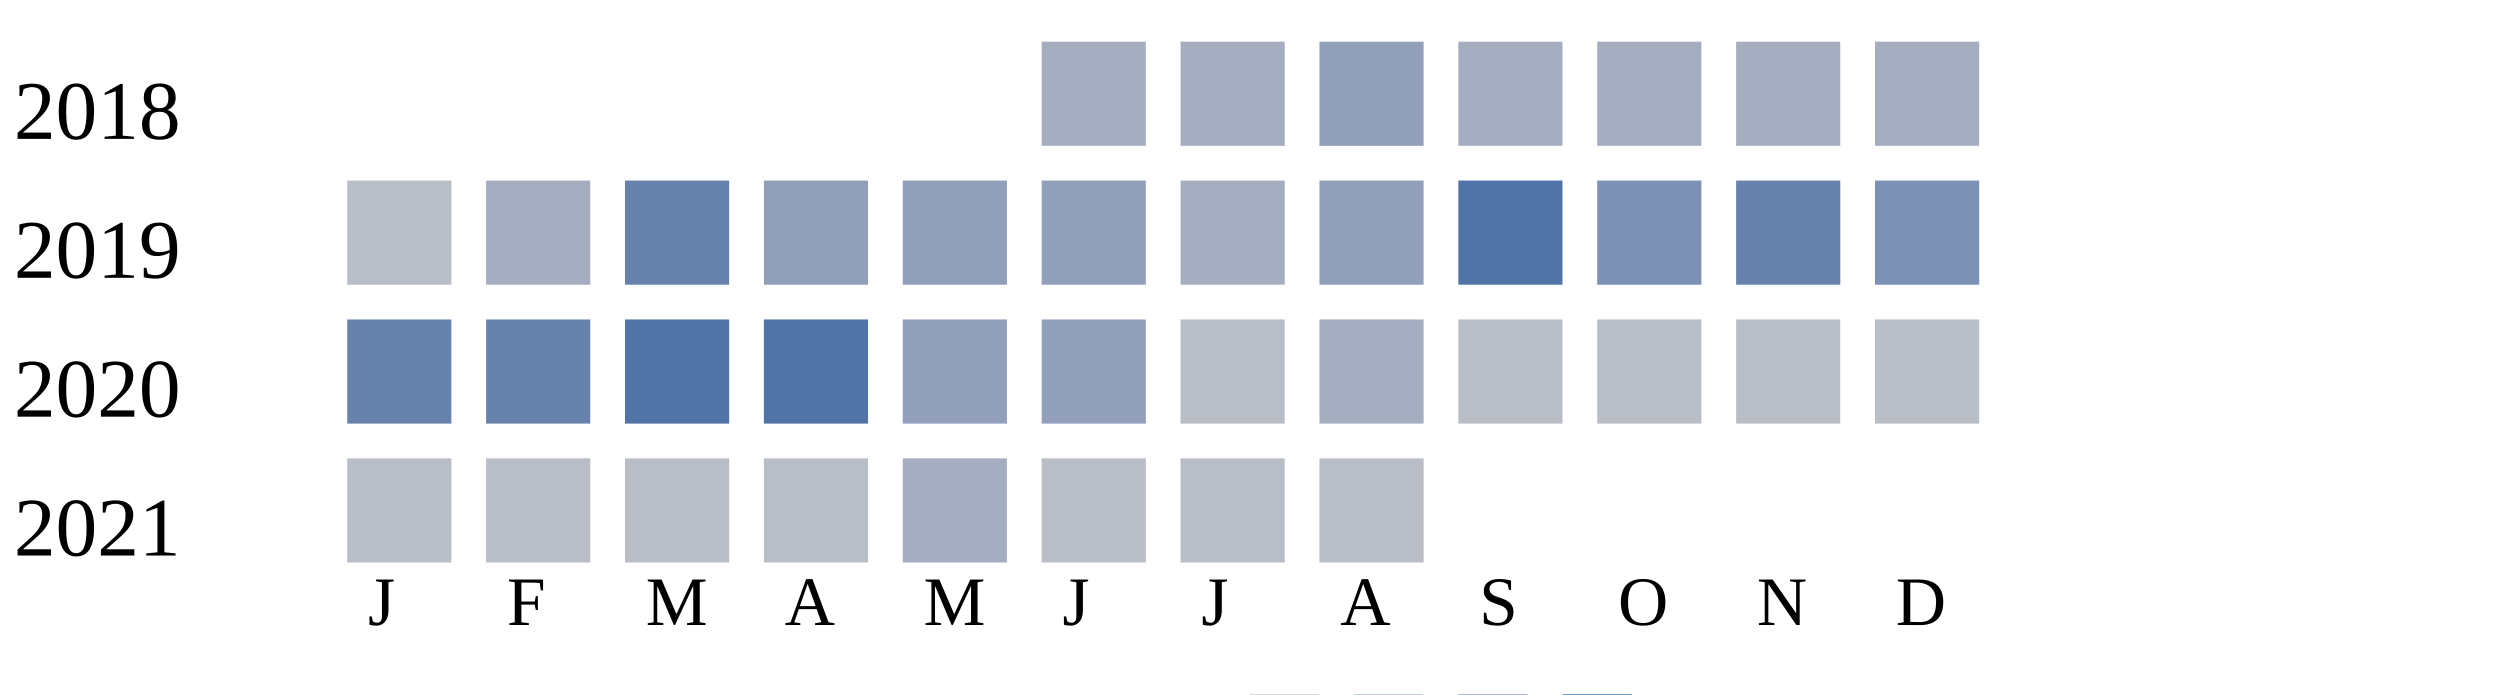
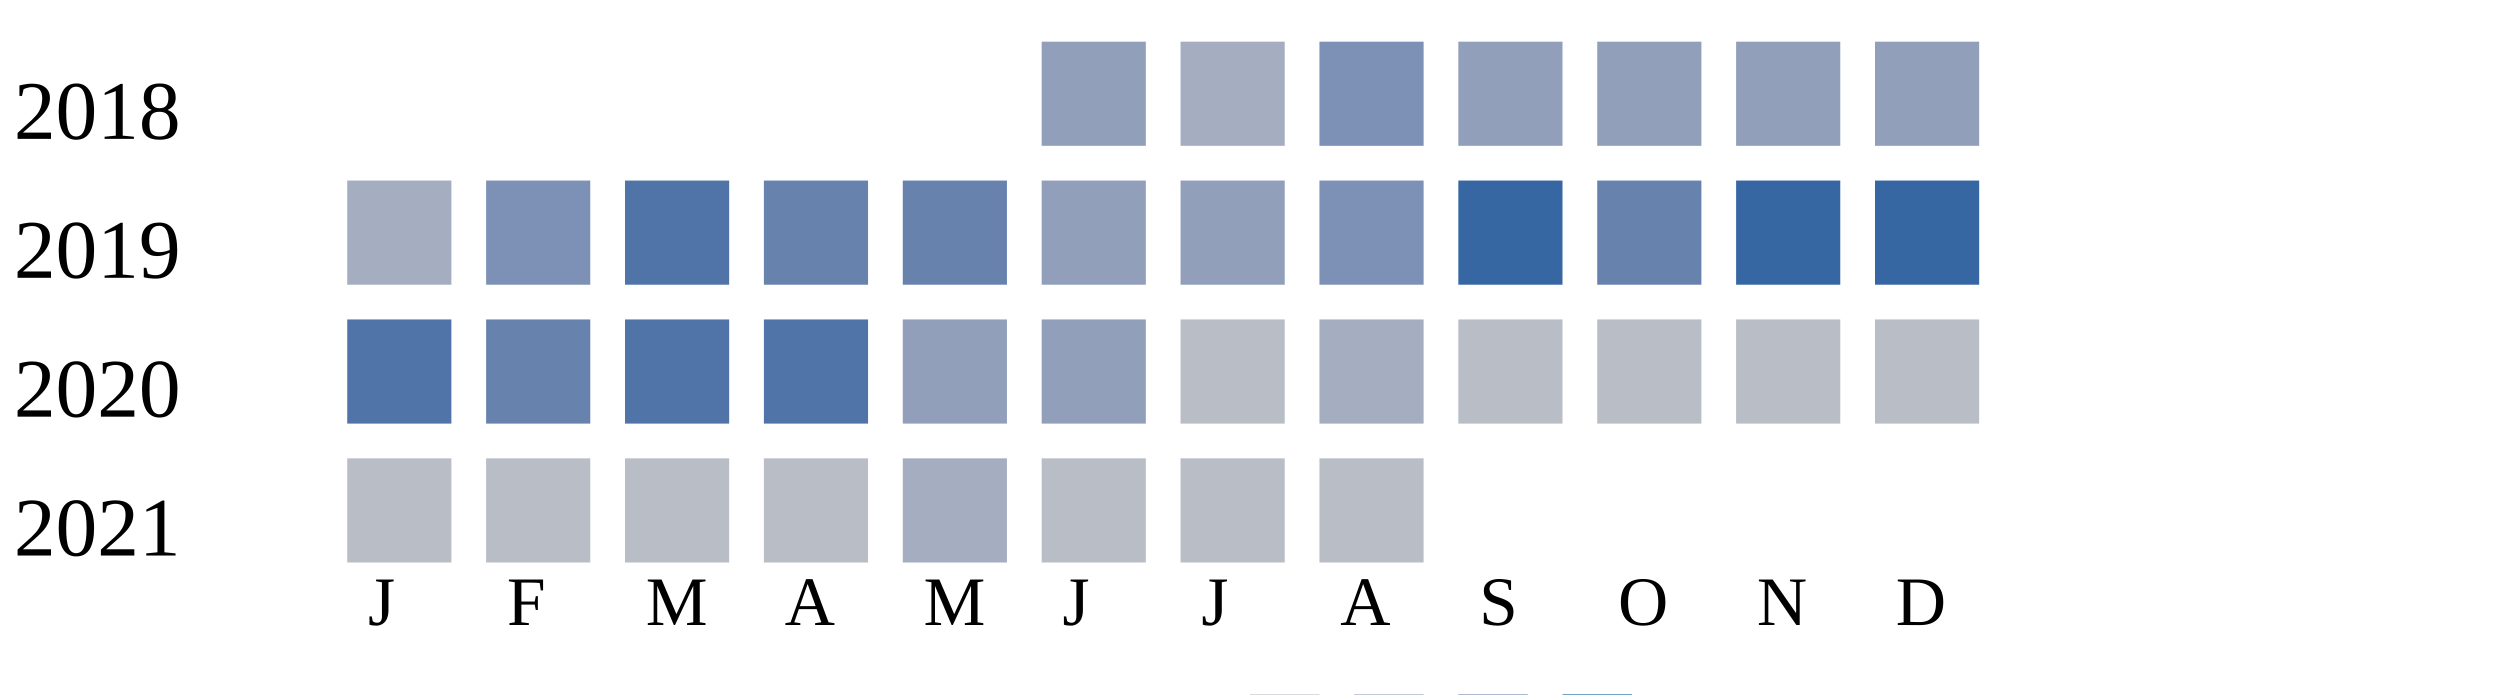
<svg xmlns="http://www.w3.org/2000/svg" width="360" height="100">
  <g transform="translate(0 0)">
    <text x="2" y="20">2018</text>
-     <rect x="150" y="6" width="15" height="15" fill="#a5aec0" />
+     <rect x="150" y="6" width="15" height="15" fill="#919fba" />
    <rect x="170" y="6" width="15" height="15" fill="#a5aec0" />
-     <rect x="190" y="6" width="15" height="15" fill="#919fba" />
-     <rect x="210" y="6" width="15" height="15" fill="#a5aec0" />
-     <rect x="230" y="6" width="15" height="15" fill="#a5aec0" />
-     <rect x="250" y="6" width="15" height="15" fill="#a5aec0" />
-     <rect x="270" y="6" width="15" height="15" fill="#a5aec0" />
+     <rect x="190" y="6" width="15" height="15" fill="#7d90b5" />
+     <rect x="210" y="6" width="15" height="15" fill="#919fba" />
+     <rect x="230" y="6" width="15" height="15" fill="#919fba" />
+     <rect x="250" y="6" width="15" height="15" fill="#919fba" />
+     <rect x="270" y="6" width="15" height="15" fill="#919fba" />
  </g>
  <g transform="translate(0 20)">
    <text x="2" y="20">2019</text>
-     <rect x="50" y="6" width="15" height="15" fill="#b9bdc6" />
-     <rect x="70" y="6" width="15" height="15" fill="#a5aec0" />
-     <rect x="90" y="6" width="15" height="15" fill="#6882ae" />
-     <rect x="110" y="6" width="15" height="15" fill="#919fba" />
-     <rect x="130" y="6" width="15" height="15" fill="#919fba" />
+     <rect x="50" y="6" width="15" height="15" fill="#a5aec0" />
+     <rect x="70" y="6" width="15" height="15" fill="#7d90b5" />
+     <rect x="90" y="6" width="15" height="15" fill="#5174a8" />
+     <rect x="110" y="6" width="15" height="15" fill="#6882ae" />
+     <rect x="130" y="6" width="15" height="15" fill="#6882ae" />
    <rect x="150" y="6" width="15" height="15" fill="#919fba" />
-     <rect x="170" y="6" width="15" height="15" fill="#a5aec0" />
-     <rect x="190" y="6" width="15" height="15" fill="#919fba" />
-     <rect x="210" y="6" width="15" height="15" fill="#5174a8" />
-     <rect x="230" y="6" width="15" height="15" fill="#7d90b5" />
-     <rect x="250" y="6" width="15" height="15" fill="#6882ae" />
-     <rect x="270" y="6" width="15" height="15" fill="#7d90b5" />
+     <rect x="170" y="6" width="15" height="15" fill="#919fba" />
+     <rect x="190" y="6" width="15" height="15" fill="#7d90b5" />
+     <rect x="210" y="6" width="15" height="15" fill="#3667a2" />
+     <rect x="230" y="6" width="15" height="15" fill="#6882ae" />
+     <rect x="250" y="6" width="15" height="15" fill="#3667a2" />
+     <rect x="270" y="6" width="15" height="15" fill="#3667a2" />
  </g>
  <g transform="translate(0 40)">
    <text x="2" y="20">2020</text>
-     <rect x="50" y="6" width="15" height="15" fill="#6882ae" />
+     <rect x="50" y="6" width="15" height="15" fill="#5174a8" />
    <rect x="70" y="6" width="15" height="15" fill="#6882ae" />
    <rect x="90" y="6" width="15" height="15" fill="#5174a8" />
    <rect x="110" y="6" width="15" height="15" fill="#5174a8" />
    <rect x="130" y="6" width="15" height="15" fill="#919fba" />
    <rect x="150" y="6" width="15" height="15" fill="#919fba" />
    <rect x="170" y="6" width="15" height="15" fill="#b9bdc6" />
    <rect x="190" y="6" width="15" height="15" fill="#a5aec0" />
    <rect x="210" y="6" width="15" height="15" fill="#b9bdc6" />
    <rect x="230" y="6" width="15" height="15" fill="#b9bdc6" />
    <rect x="250" y="6" width="15" height="15" fill="#b9bdc6" />
    <rect x="270" y="6" width="15" height="15" fill="#b9bdc6" />
  </g>
  <g transform="translate(0 60)">
    <text x="2" y="20">2021</text>
    <rect x="50" y="6" width="15" height="15" fill="#b9bdc6" />
    <rect x="70" y="6" width="15" height="15" fill="#b9bdc6" />
    <rect x="90" y="6" width="15" height="15" fill="#b9bdc6" />
    <rect x="110" y="6" width="15" height="15" fill="#b9bdc6" />
    <rect x="130" y="6" width="15" height="15" fill="#a5aec0" />
    <rect x="150" y="6" width="15" height="15" fill="#b9bdc6" />
    <rect x="170" y="6" width="15" height="15" fill="#b9bdc6" />
    <rect x="190" y="6" width="15" height="15" fill="#b9bdc6" />
  </g>
  <text style="font-size: 10px; text-align: center" x="53" y="90">J</text>
  <text style="font-size: 10px; text-align: center" x="73" y="90">F</text>
  <text style="font-size: 10px; text-align: center" x="93" y="90">M</text>
  <text style="font-size: 10px; text-align: center" x="113" y="90">A</text>
  <text style="font-size: 10px; text-align: center" x="133" y="90">M</text>
  <text style="font-size: 10px; text-align: center" x="153" y="90">J</text>
  <text style="font-size: 10px; text-align: center" x="173" y="90">J</text>
  <text style="font-size: 10px; text-align: center" x="193" y="90">A</text>
  <text style="font-size: 10px; text-align: center" x="213" y="90">S</text>
  <text style="font-size: 10px; text-align: center" x="233" y="90">O</text>
  <text style="font-size: 10px; text-align: center" x="253" y="90">N</text>
  <text style="font-size: 10px; text-align: center" x="273" y="90">D</text>
  <text style="font-size: 10px;" x="155" y="109">Less</text>
  <rect fill="#b9bdc6" width="10" height="10" x="180" y="100" />
  <rect fill="#919fba" width="10" height="10" x="195" y="100" />
  <rect fill="#6882ae" width="10" height="10" x="210" y="100" />
  <rect fill="#005a9c" width="10" height="10" x="225" y="100" />
  <text x="240" y="109" style="font-size: 10px;">More</text>
</svg>
